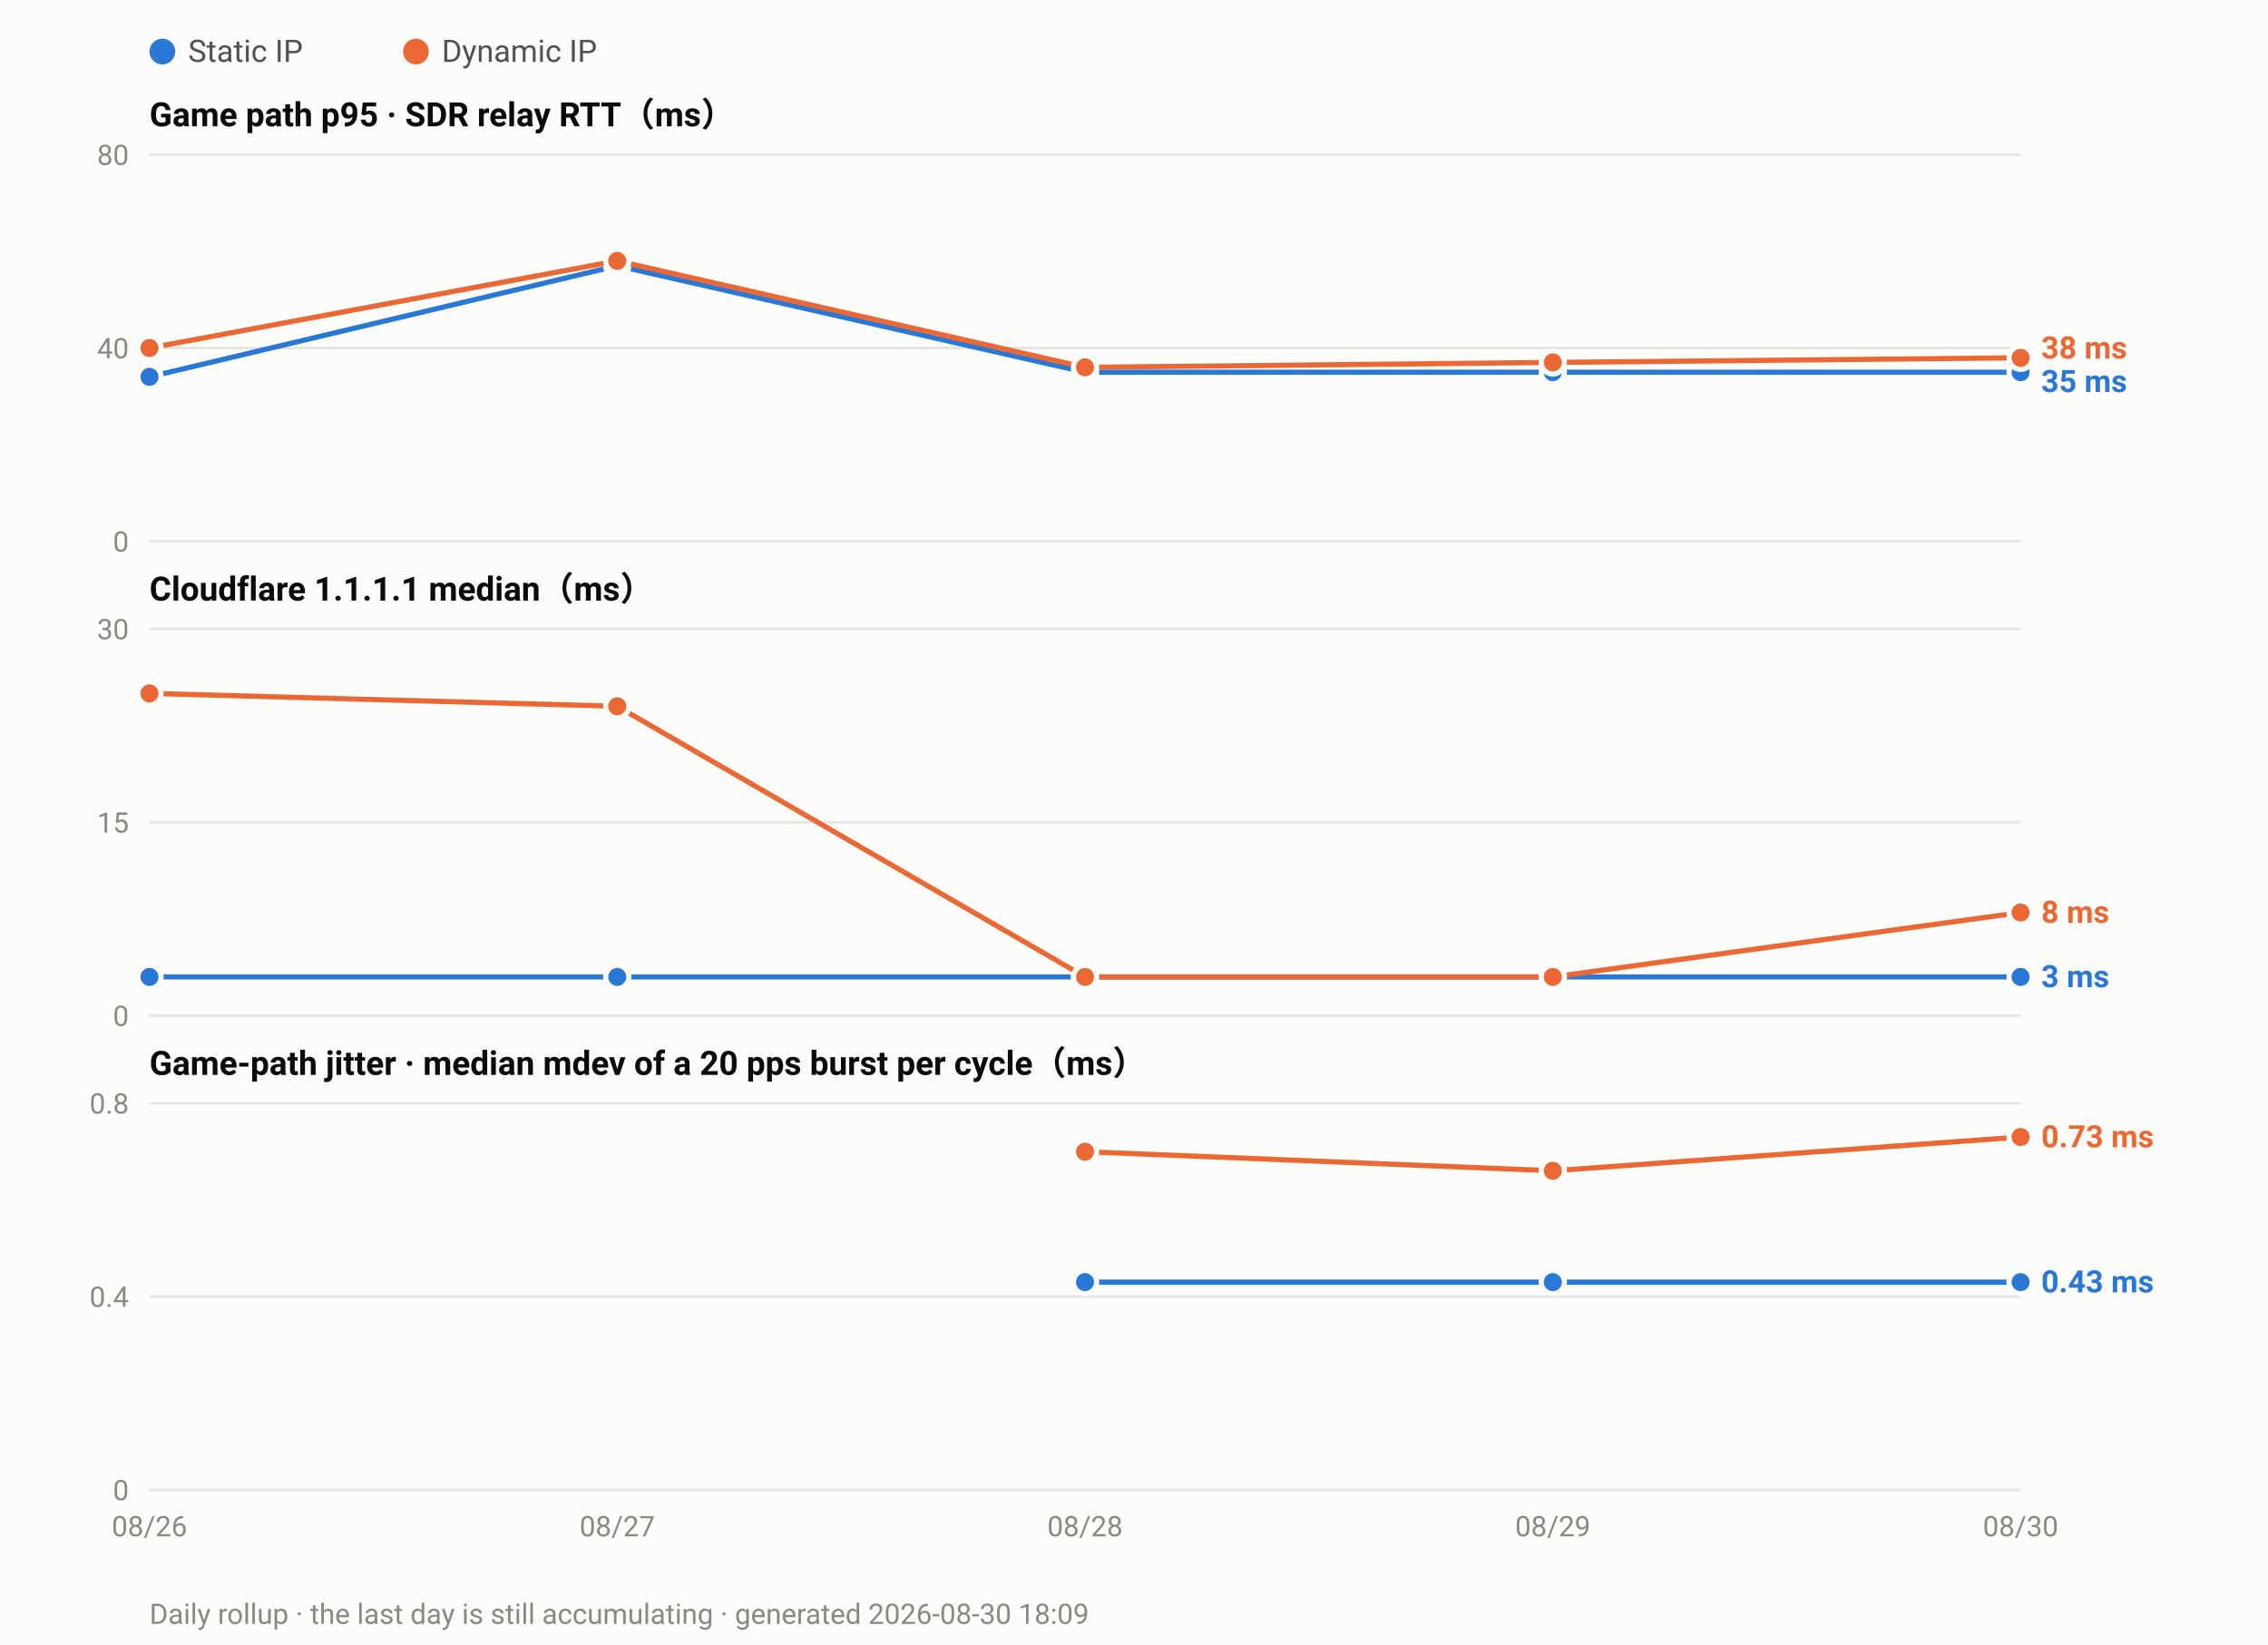
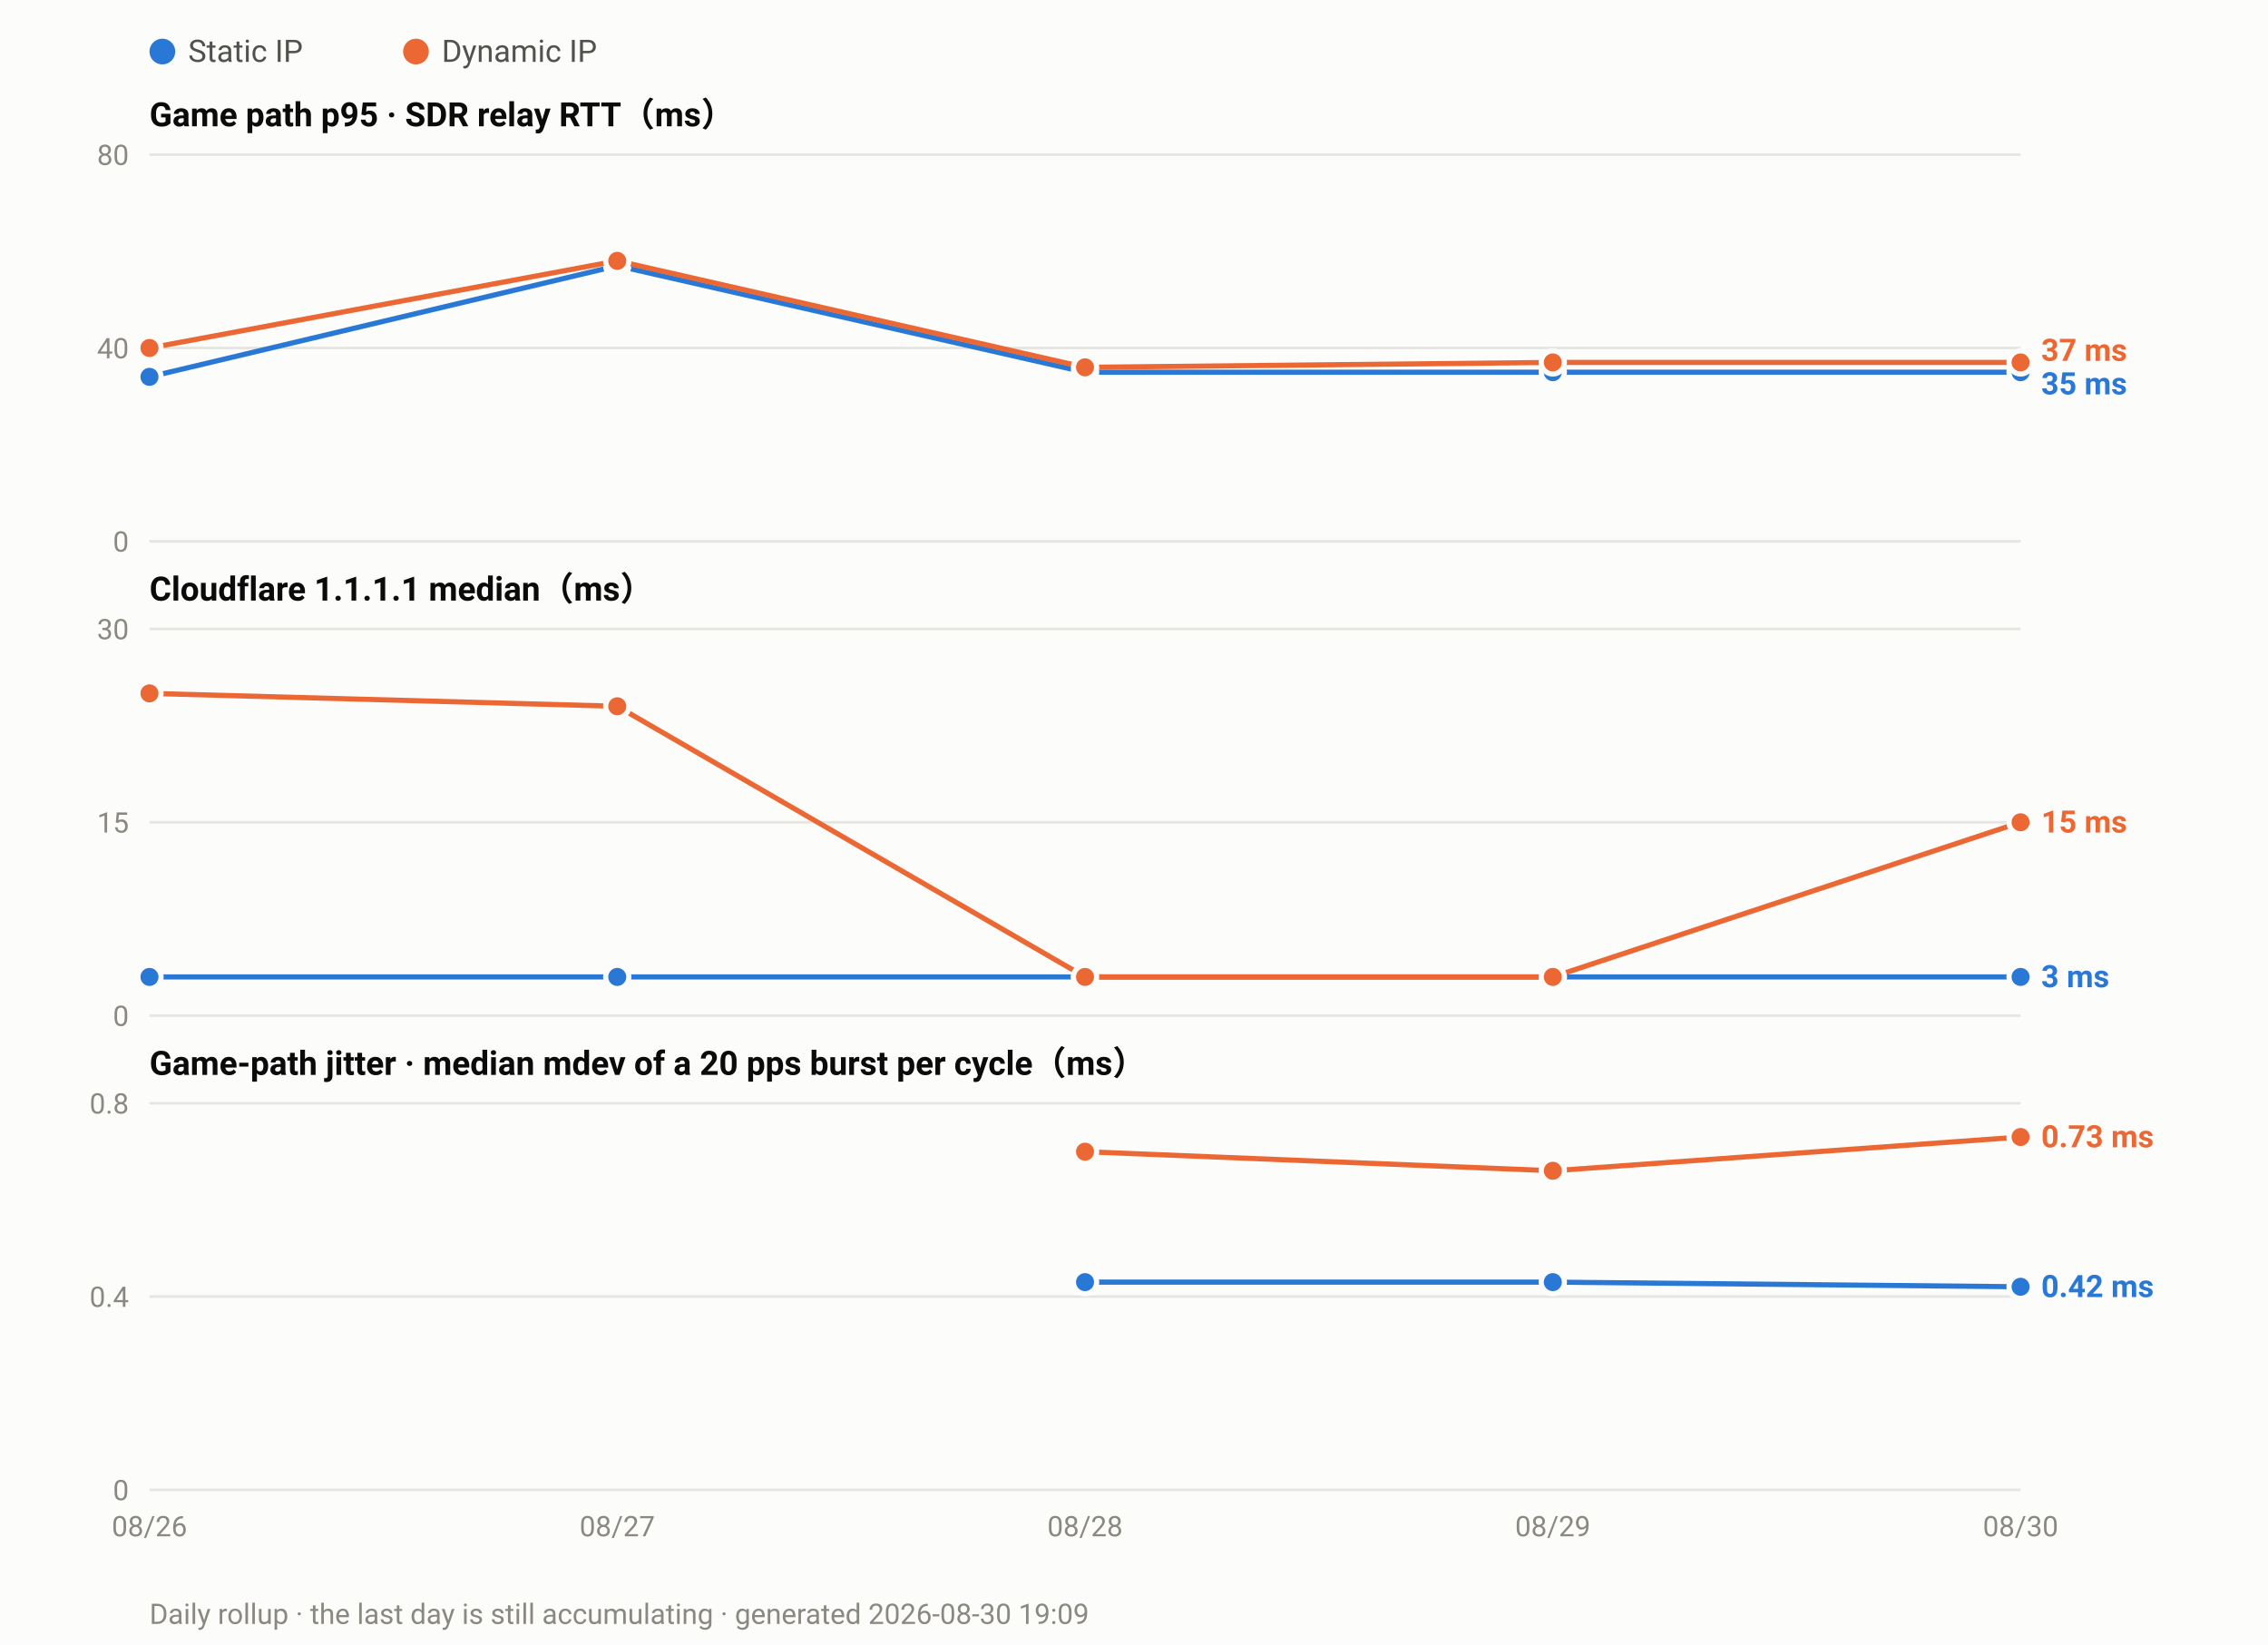
<svg xmlns="http://www.w3.org/2000/svg" width="880" height="638" viewBox="0 0 880 638" font-family="ui-sans-serif,-apple-system,Segoe UI,Roboto,Helvetica,Arial,sans-serif">
  <rect width="880" height="638" fill="#fcfcfb" />
  <circle cx="63.0" cy="20" r="5" fill="#2a78d6" />
  <text x="73.0" y="24" font-size="12" fill="#52514e">Static IP</text>
  <circle cx="161.4" cy="20" r="5" fill="#eb6834" />
  <text x="171.4" y="24" font-size="12" fill="#52514e">Dynamic IP</text>
  <text x="58" y="49.0" font-size="13" font-weight="600" fill="#0b0b0b">Game path p95 · SDR relay RTT（ms）</text>
  <line x1="58" y1="210.0" x2="784.0" y2="210.0" stroke="#e6e5e0" stroke-width="1" />
  <text x="50" y="214.0" font-size="11" text-anchor="end" fill="#8a8880">0</text>
  <line x1="58" y1="135.0" x2="784.0" y2="135.0" stroke="#e6e5e0" stroke-width="1" />
  <text x="50" y="139.0" font-size="11" text-anchor="end" fill="#8a8880">40</text>
  <line x1="58" y1="60.0" x2="784.0" y2="60.0" stroke="#e6e5e0" stroke-width="1" />
  <text x="50" y="64.0" font-size="11" text-anchor="end" fill="#8a8880">80</text>
  <polyline fill="none" stroke="#2a78d6" stroke-width="2" stroke-linejoin="round" points="58.0,146.2 239.5,103.1 421.0,144.4 602.5,144.4 784.0,144.4" />
  <circle cx="58.0" cy="146.2" r="4.5" fill="#2a78d6" stroke="#fcfcfb" stroke-width="2" />
  <circle cx="239.5" cy="103.1" r="4.5" fill="#2a78d6" stroke="#fcfcfb" stroke-width="2" />
  <circle cx="421.0" cy="144.4" r="4.5" fill="#2a78d6" stroke="#fcfcfb" stroke-width="2" />
  <circle cx="602.5" cy="144.4" r="4.5" fill="#2a78d6" stroke="#fcfcfb" stroke-width="2" />
  <circle cx="784.0" cy="144.4" r="4.5" fill="#2a78d6" stroke="#fcfcfb" stroke-width="2" />
-   <polyline fill="none" stroke="#eb6834" stroke-width="2" stroke-linejoin="round" points="58.0,135.0 239.5,101.2 421.0,142.5 602.5,140.6 784.0,138.8" />
+   <polyline fill="none" stroke="#eb6834" stroke-width="2" stroke-linejoin="round" points="58.0,135.0 239.5,101.2 421.0,142.5 602.5,140.6 784.0,140.6" />
  <circle cx="58.0" cy="135.0" r="4.5" fill="#eb6834" stroke="#fcfcfb" stroke-width="2" />
  <circle cx="239.5" cy="101.2" r="4.5" fill="#eb6834" stroke="#fcfcfb" stroke-width="2" />
  <circle cx="421.0" cy="142.5" r="4.5" fill="#eb6834" stroke="#fcfcfb" stroke-width="2" />
  <circle cx="602.5" cy="140.6" r="4.5" fill="#eb6834" stroke="#fcfcfb" stroke-width="2" />
-   <circle cx="784.0" cy="138.8" r="4.5" fill="#eb6834" stroke="#fcfcfb" stroke-width="2" />
-   <text x="792.0" y="139.1" font-size="12" font-weight="600" fill="#eb6834">38 ms</text>
-   <text x="792.0" y="152.1" font-size="12" font-weight="600" fill="#2a78d6">35 ms</text>
+   <circle cx="784.0" cy="140.6" r="4.5" fill="#eb6834" stroke="#fcfcfb" stroke-width="2" />
+   <text x="792.0" y="140.0" font-size="12" font-weight="600" fill="#eb6834">37 ms</text>
+   <text x="792.0" y="153.0" font-size="12" font-weight="600" fill="#2a78d6">35 ms</text>
  <text x="58" y="233.0" font-size="13" font-weight="600" fill="#0b0b0b">Cloudflare 1.1.1.1 median（ms）</text>
  <line x1="58" y1="394.0" x2="784.0" y2="394.0" stroke="#e6e5e0" stroke-width="1" />
  <text x="50" y="398.0" font-size="11" text-anchor="end" fill="#8a8880">0</text>
  <line x1="58" y1="319.0" x2="784.0" y2="319.0" stroke="#e6e5e0" stroke-width="1" />
  <text x="50" y="323.0" font-size="11" text-anchor="end" fill="#8a8880">15</text>
  <line x1="58" y1="244.0" x2="784.0" y2="244.0" stroke="#e6e5e0" stroke-width="1" />
  <text x="50" y="248.0" font-size="11" text-anchor="end" fill="#8a8880">30</text>
  <polyline fill="none" stroke="#2a78d6" stroke-width="2" stroke-linejoin="round" points="58.0,379.0 239.5,379.0 421.0,379.0 602.5,379.0 784.0,379.0" />
  <circle cx="58.0" cy="379.0" r="4.5" fill="#2a78d6" stroke="#fcfcfb" stroke-width="2" />
  <circle cx="239.5" cy="379.0" r="4.5" fill="#2a78d6" stroke="#fcfcfb" stroke-width="2" />
  <circle cx="421.0" cy="379.0" r="4.5" fill="#2a78d6" stroke="#fcfcfb" stroke-width="2" />
  <circle cx="602.5" cy="379.0" r="4.5" fill="#2a78d6" stroke="#fcfcfb" stroke-width="2" />
  <circle cx="784.0" cy="379.0" r="4.5" fill="#2a78d6" stroke="#fcfcfb" stroke-width="2" />
-   <polyline fill="none" stroke="#eb6834" stroke-width="2" stroke-linejoin="round" points="58.0,269.0 239.5,274.0 421.0,379.0 602.5,379.0 784.0,354.0" />
+   <polyline fill="none" stroke="#eb6834" stroke-width="2" stroke-linejoin="round" points="58.0,269.0 239.5,274.0 421.0,379.0 602.5,379.0 784.0,319.0" />
  <circle cx="58.0" cy="269.0" r="4.5" fill="#eb6834" stroke="#fcfcfb" stroke-width="2" />
  <circle cx="239.5" cy="274.0" r="4.5" fill="#eb6834" stroke="#fcfcfb" stroke-width="2" />
  <circle cx="421.0" cy="379.0" r="4.5" fill="#eb6834" stroke="#fcfcfb" stroke-width="2" />
  <circle cx="602.5" cy="379.0" r="4.5" fill="#eb6834" stroke="#fcfcfb" stroke-width="2" />
-   <circle cx="784.0" cy="354.0" r="4.5" fill="#eb6834" stroke="#fcfcfb" stroke-width="2" />
-   <text x="792.0" y="358.0" font-size="12" font-weight="600" fill="#eb6834">8 ms</text>
+   <circle cx="784.0" cy="319.0" r="4.5" fill="#eb6834" stroke="#fcfcfb" stroke-width="2" />
+   <text x="792.0" y="323.0" font-size="12" font-weight="600" fill="#eb6834">15 ms</text>
  <text x="792.0" y="383.0" font-size="12" font-weight="600" fill="#2a78d6">3 ms</text>
  <text x="58" y="417.0" font-size="13" font-weight="600" fill="#0b0b0b">Game-path jitter · median mdev of a 20 pps burst per cycle（ms）</text>
  <line x1="58" y1="578.0" x2="784.0" y2="578.0" stroke="#e6e5e0" stroke-width="1" />
  <text x="50" y="582.0" font-size="11" text-anchor="end" fill="#8a8880">0</text>
  <line x1="58" y1="503.0" x2="784.0" y2="503.0" stroke="#e6e5e0" stroke-width="1" />
  <text x="50" y="507.0" font-size="11" text-anchor="end" fill="#8a8880">0.4</text>
  <line x1="58" y1="428.0" x2="784.0" y2="428.0" stroke="#e6e5e0" stroke-width="1" />
  <text x="50" y="432.0" font-size="11" text-anchor="end" fill="#8a8880">0.8</text>
-   <polyline fill="none" stroke="#2a78d6" stroke-width="2" stroke-linejoin="round" points="421.0,497.4 602.5,497.4 784.0,497.4" />
+   <polyline fill="none" stroke="#2a78d6" stroke-width="2" stroke-linejoin="round" points="421.0,497.4 602.5,497.4 784.0,499.2" />
  <circle cx="421.0" cy="497.4" r="4.5" fill="#2a78d6" stroke="#fcfcfb" stroke-width="2" />
  <circle cx="602.5" cy="497.4" r="4.5" fill="#2a78d6" stroke="#fcfcfb" stroke-width="2" />
-   <circle cx="784.0" cy="497.4" r="4.5" fill="#2a78d6" stroke="#fcfcfb" stroke-width="2" />
+   <circle cx="784.0" cy="499.2" r="4.5" fill="#2a78d6" stroke="#fcfcfb" stroke-width="2" />
  <polyline fill="none" stroke="#eb6834" stroke-width="2" stroke-linejoin="round" points="421.0,446.8 602.5,454.2 784.0,441.1" />
  <circle cx="421.0" cy="446.8" r="4.5" fill="#eb6834" stroke="#fcfcfb" stroke-width="2" />
  <circle cx="602.5" cy="454.2" r="4.5" fill="#eb6834" stroke="#fcfcfb" stroke-width="2" />
  <circle cx="784.0" cy="441.1" r="4.5" fill="#eb6834" stroke="#fcfcfb" stroke-width="2" />
  <text x="792.0" y="445.1" font-size="12" font-weight="600" fill="#eb6834">0.73 ms</text>
-   <text x="792.0" y="501.4" font-size="12" font-weight="600" fill="#2a78d6">0.43 ms</text>
+   <text x="792.0" y="503.2" font-size="12" font-weight="600" fill="#2a78d6">0.42 ms</text>
  <text x="58.0" y="596.0" font-size="11" text-anchor="middle" fill="#8a8880">08/26</text>
  <text x="239.5" y="596.0" font-size="11" text-anchor="middle" fill="#8a8880">08/27</text>
  <text x="421.0" y="596.0" font-size="11" text-anchor="middle" fill="#8a8880">08/28</text>
  <text x="602.5" y="596.0" font-size="11" text-anchor="middle" fill="#8a8880">08/29</text>
  <text x="784.0" y="596.0" font-size="11" text-anchor="middle" fill="#8a8880">08/30</text>
-   <text x="58" y="630" font-size="11" fill="#8a8880">Daily rollup · the last day is still accumulating · generated 2026-08-30 18:09</text>
+   <text x="58" y="630" font-size="11" fill="#8a8880">Daily rollup · the last day is still accumulating · generated 2026-08-30 19:09</text>
</svg>
